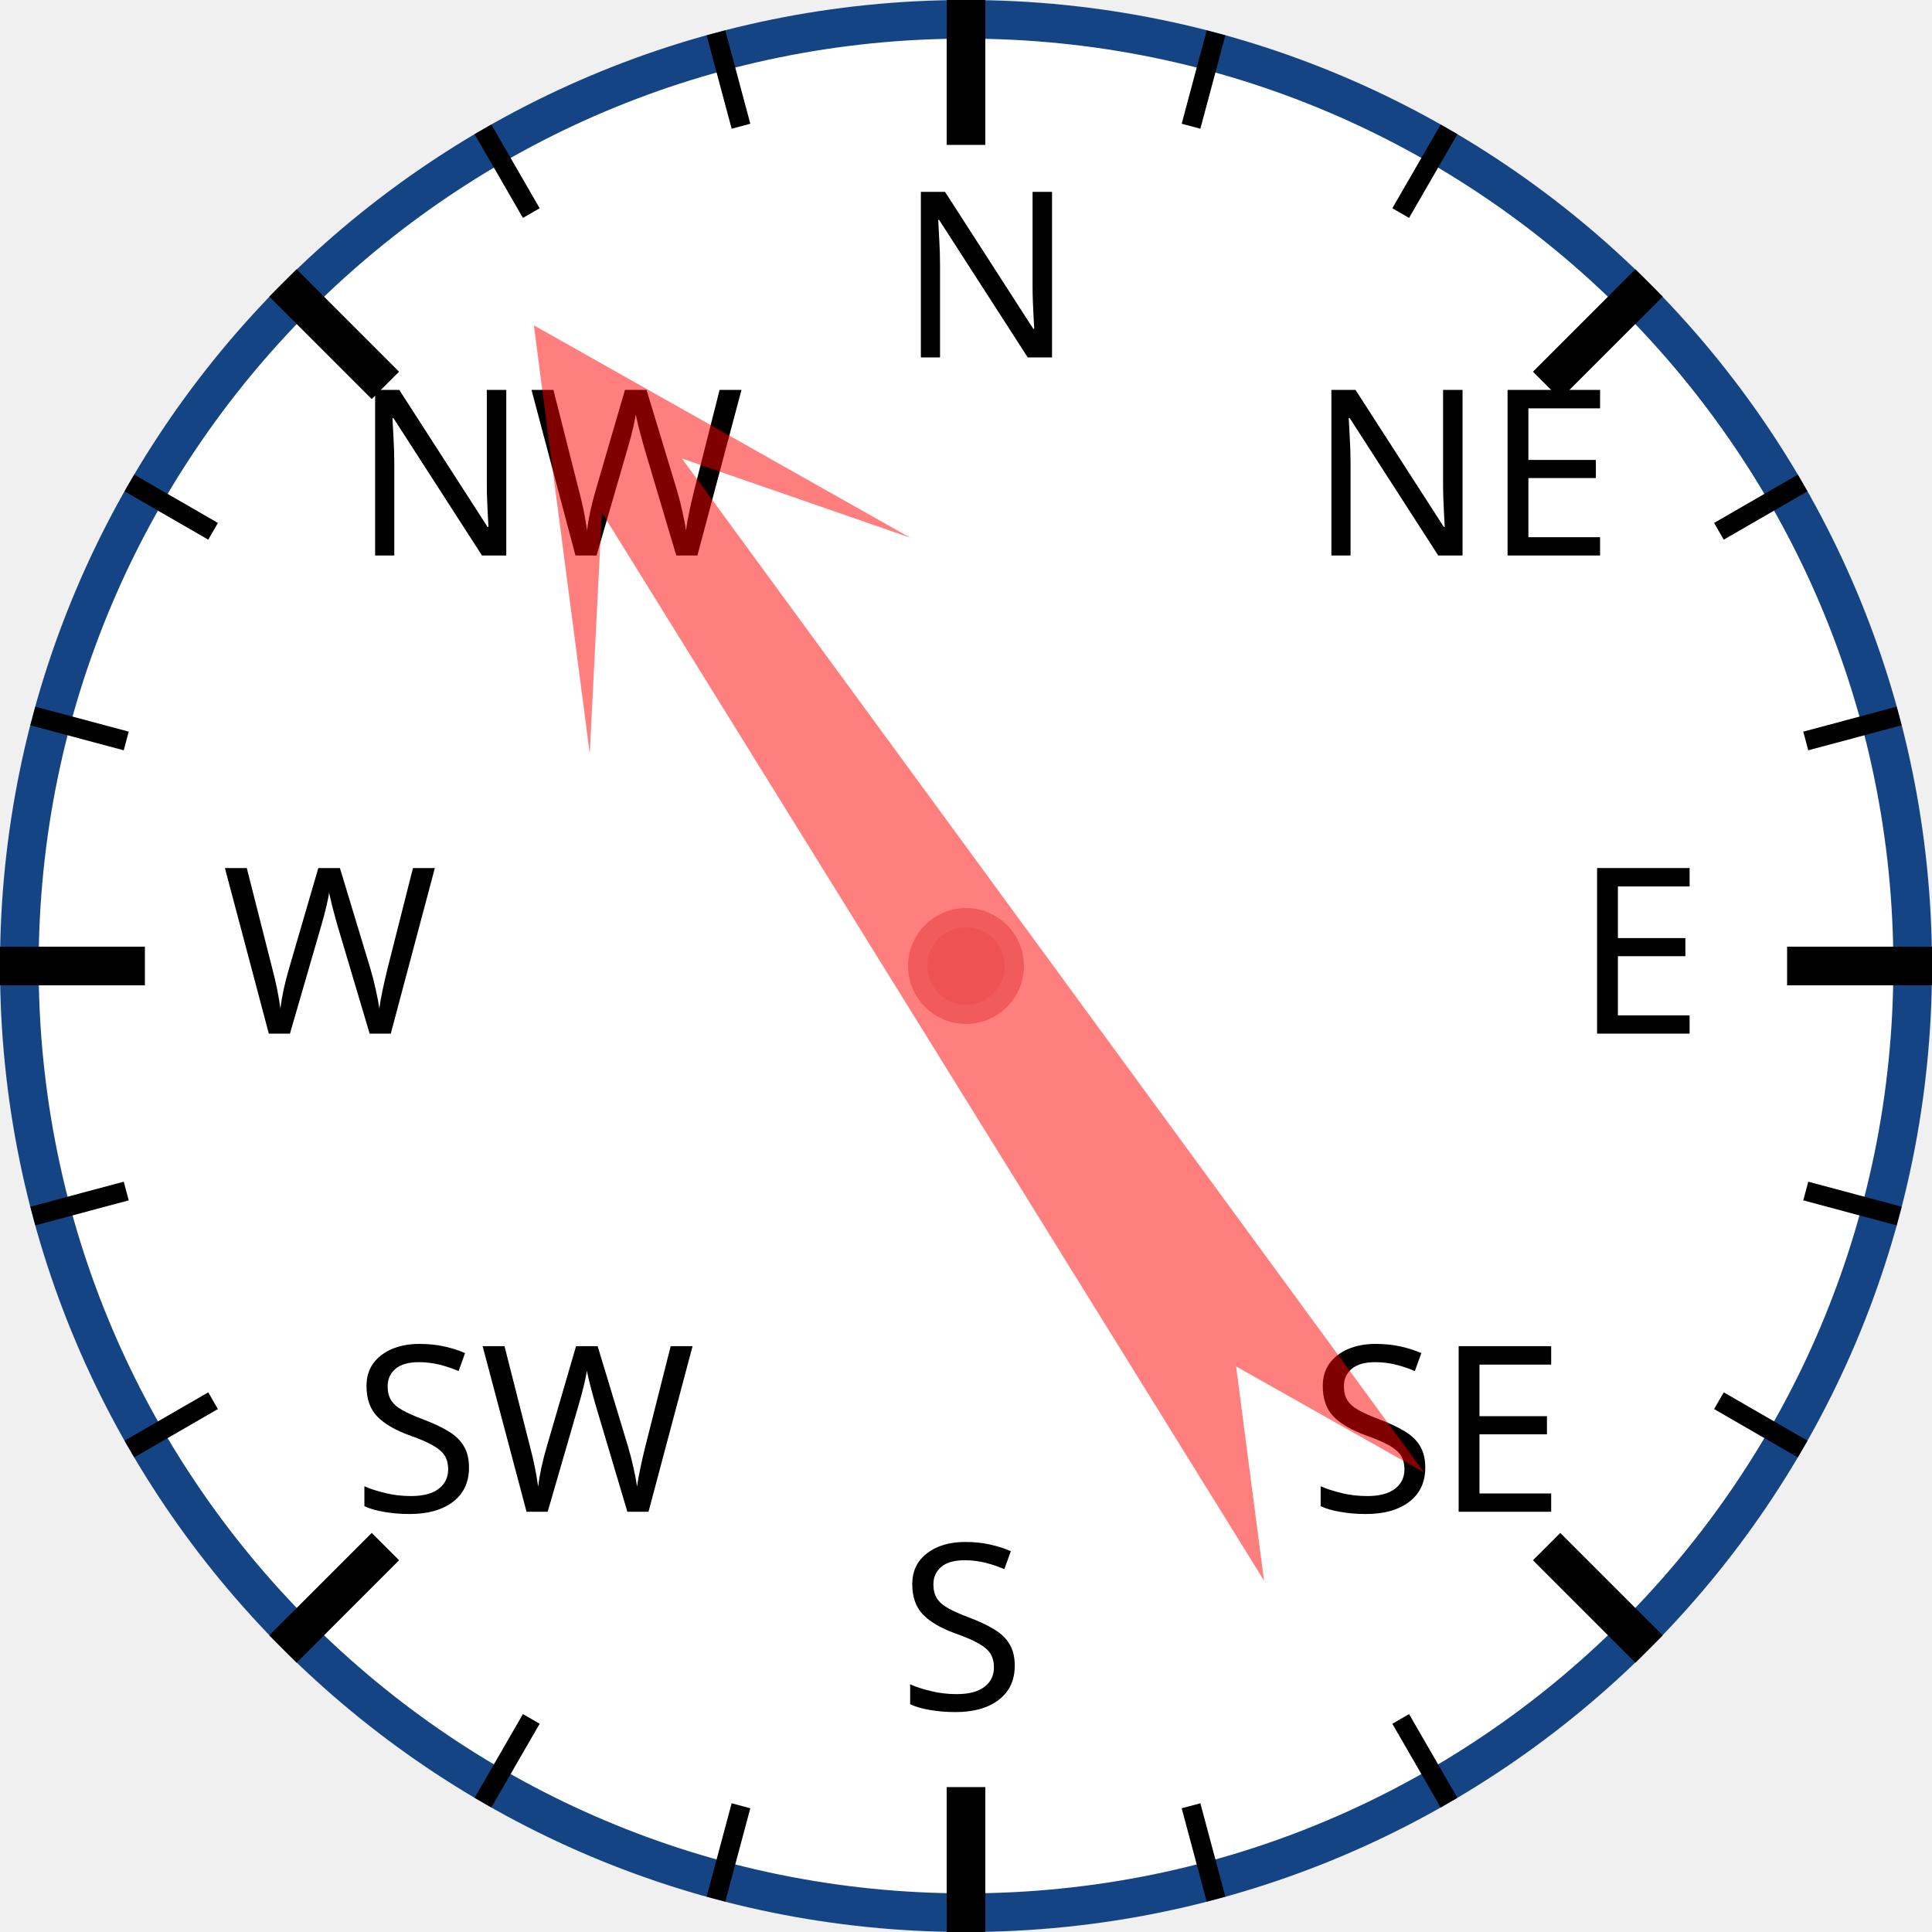
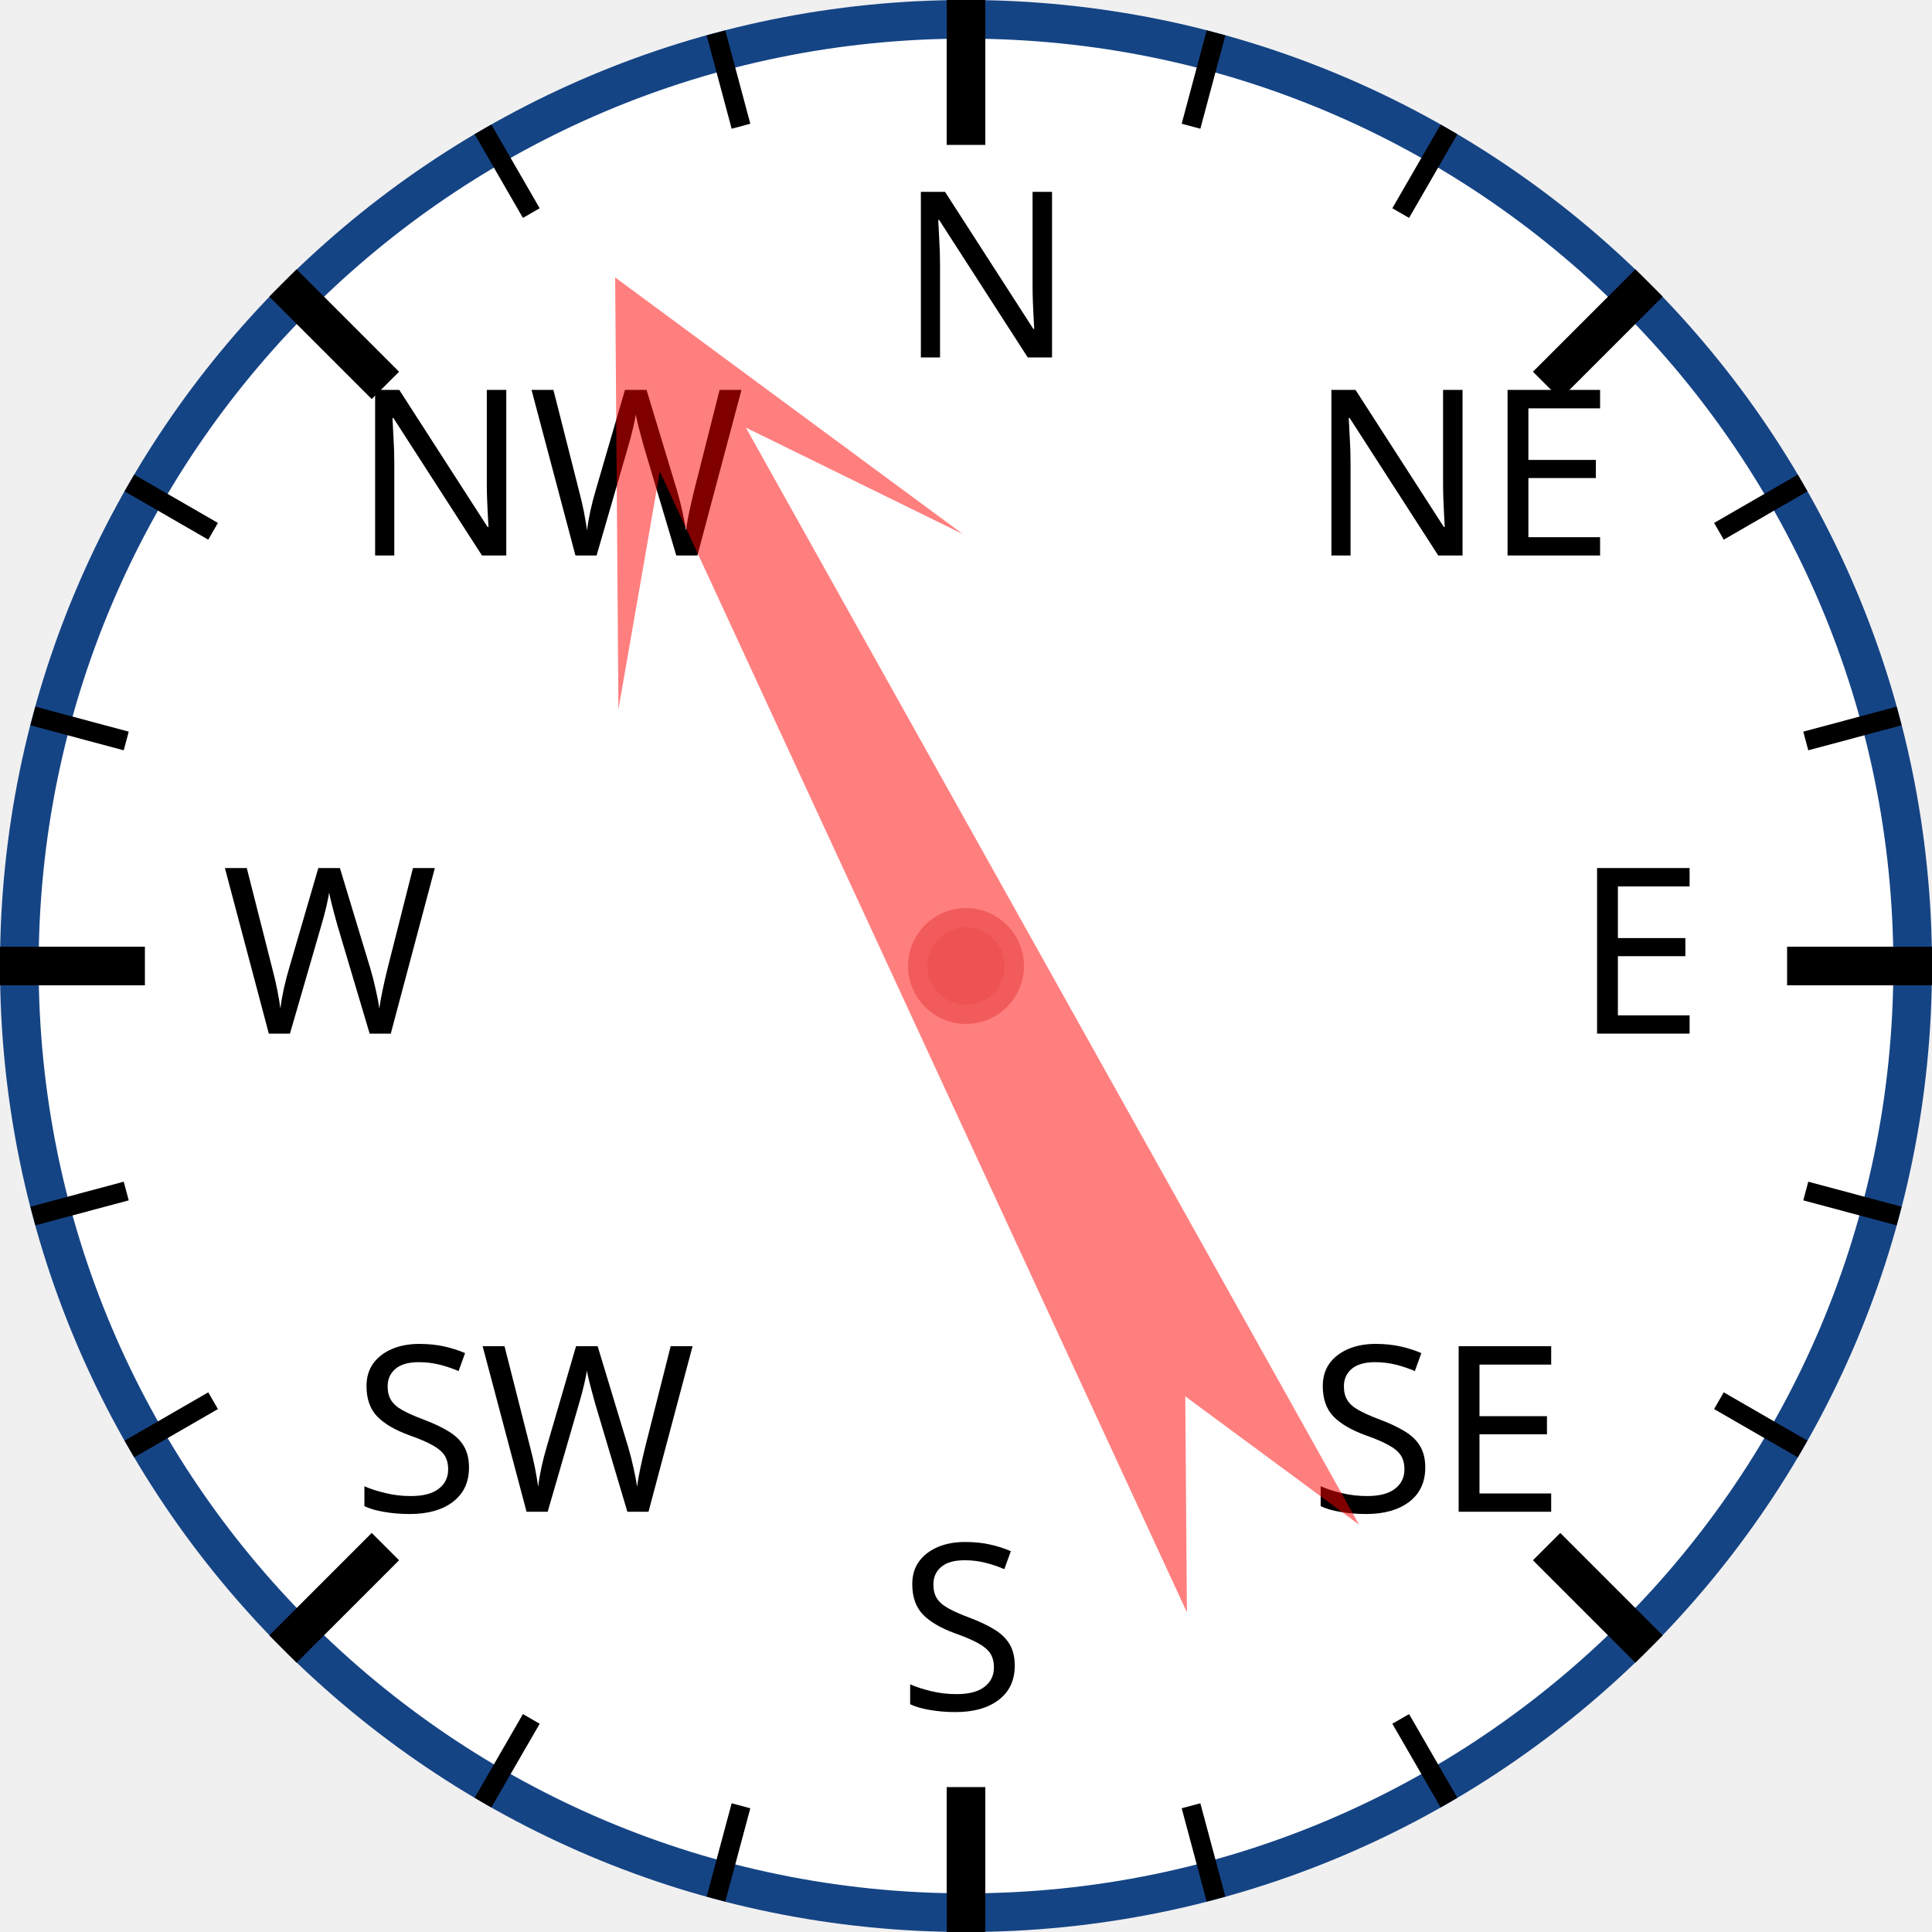
<svg xmlns="http://www.w3.org/2000/svg" width="120px" height="120px" viewBox="0 0 200 200">
  <circle cx="100" cy="100" r="98" style="fill: white; stroke: #154485; stroke-width: 4;" />
  <text x="93.0" y="37.0" style="font-family: sans-serif; font-size: 18pt;">N</text>
  <line x1="100.0" y1="0.0" x2="100.0" y2="15.0" style="stroke: black; stroke-width: 4;" />
  <line x1="74.118" y1="3.407" x2="76.706" y2="13.067" style="stroke: black; stroke-width: 2;" />
  <line x1="50" y1="13.397" x2="55" y2="22.058" style="stroke: black; stroke-width: 2;" />
  <text x="36.503" y="57.503" style="font-family: sans-serif; font-size: 18pt;">NW</text>
  <line x1="29.289" y1="29.289" x2="39.896" y2="39.896" style="stroke: black; stroke-width: 4;" />
  <line x1="13.397" y1="50" x2="22.058" y2="55" style="stroke: black; stroke-width: 2;" />
  <line x1="3.407" y1="74.118" x2="13.067" y2="76.706" style="stroke: black; stroke-width: 2;" />
  <text x="23.0" y="107.0" style="font-family: sans-serif; font-size: 18pt;">W</text>
  <line x1="0.0" y1="100.0" x2="15.0" y2="100.0" style="stroke: black; stroke-width: 4;" />
  <line x1="3.407" y1="125.882" x2="13.067" y2="123.294" style="stroke: black; stroke-width: 2;" />
  <line x1="13.397" y1="150" x2="22.058" y2="145" style="stroke: black; stroke-width: 2;" />
  <text x="36.503" y="156.497" style="font-family: sans-serif; font-size: 18pt;">SW</text>
  <line x1="29.289" y1="170.711" x2="39.896" y2="160.104" style="stroke: black; stroke-width: 4;" />
  <line x1="50" y1="186.603" x2="55" y2="177.942" style="stroke: black; stroke-width: 2;" />
  <line x1="74.118" y1="196.593" x2="76.706" y2="186.933" style="stroke: black; stroke-width: 2;" />
  <text x="93" y="177.0" style="font-family: sans-serif; font-size: 18pt;">S</text>
  <line x1="100" y1="200.0" x2="100" y2="185.0" style="stroke: black; stroke-width: 4;" />
  <line x1="125.882" y1="196.593" x2="123.294" y2="186.933" style="stroke: black; stroke-width: 2;" />
  <line x1="150.0" y1="186.603" x2="145.0" y2="177.942" style="stroke: black; stroke-width: 2;" />
  <text x="135.497" y="156.497" style="font-family: sans-serif; font-size: 18pt;">SE</text>
  <line x1="170.711" y1="170.711" x2="160.104" y2="160.104" style="stroke: black; stroke-width: 4;" />
  <line x1="186.603" y1="150" x2="177.942" y2="145" style="stroke: black; stroke-width: 2;" />
  <line x1="196.593" y1="125.882" x2="186.933" y2="123.294" style="stroke: black; stroke-width: 2;" />
  <text x="163.0" y="107" style="font-family: sans-serif; font-size: 18pt;">E</text>
  <line x1="200.0" y1="100" x2="185.0" y2="100" style="stroke: black; stroke-width: 4;" />
  <line x1="196.593" y1="74.118" x2="186.933" y2="76.706" style="stroke: black; stroke-width: 2;" />
  <line x1="186.603" y1="50" x2="177.942" y2="55" style="stroke: black; stroke-width: 2;" />
  <text x="135.497" y="57.503" style="font-family: sans-serif; font-size: 18pt;">NE</text>
  <line x1="170.711" y1="29.289" x2="160.104" y2="39.896" style="stroke: black; stroke-width: 4;" />
  <line x1="150" y1="13.397" x2="145" y2="22.058" style="stroke: black; stroke-width: 2;" />
  <line x1="125.882" y1="3.407" x2="123.294" y2="13.067" style="stroke: black; stroke-width: 2;" />
-   <polygon points="100 20 120 60 105 40 110 170 100 150 90 170 95 40 80 60" style="fill: red; fill-opacity: 0.5;" transform="rotate(326,100,100)" />
+   <polygon points="100 20 120 60 105 40 110 170 100 150 90 170 95 40 80 60" style="fill: red; fill-opacity: 0.5;" transform="rotate(333,100,100)" />
  <circle cx="100" cy="100" r="5" style="fill: #EE5252; stroke: #F25B5B; stroke-width: 2;" />
</svg>
